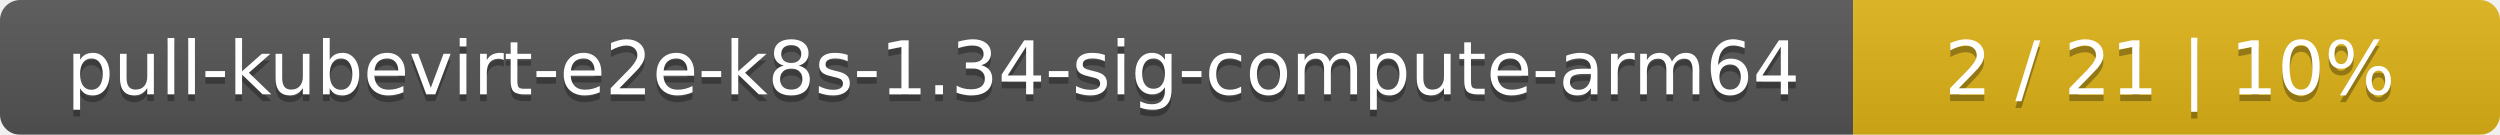
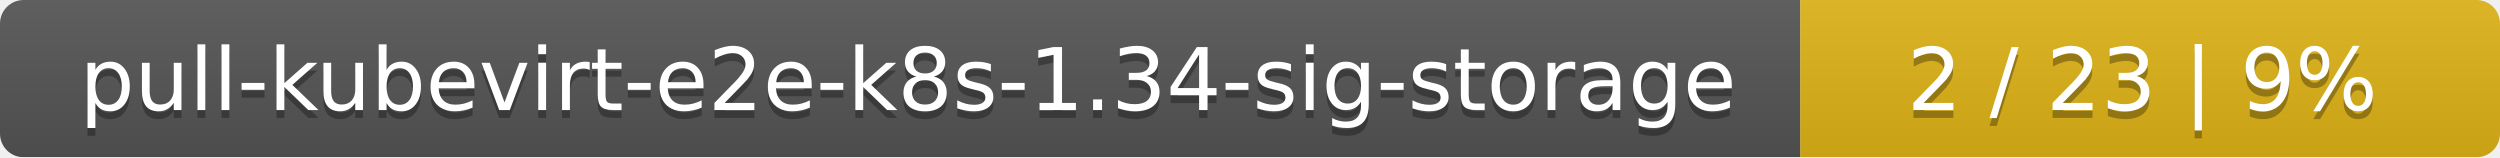
- <svg xmlns="http://www.w3.org/2000/svg" width="371" height="20">
+ <svg xmlns="http://www.w3.org/2000/svg" width="318" height="20">
  <linearGradient id="smooth" x2="0" y2="100%">
    <stop offset="0" stop-color="#bbb" stop-opacity=".1" />
    <stop offset="1" stop-opacity=".1" />
  </linearGradient>
  <mask id="round">
-     <rect width="371" height="20" rx="3" fill="#fff" />
+     <rect width="318" height="20" rx="3" fill="#fff" />
  </mask>
  <g mask="url(#round)">
-     <rect width="275" height="20" fill="#555" />
-     <rect x="275" width="96" height="20" fill="#dfb317" />
-     <rect width="371" height="20" fill="url(#smooth)" />
+     <rect width="229" height="20" fill="#555" />
+     <rect x="229" width="89" height="20" fill="#dfb317" />
+     <rect width="318" height="20" fill="url(#smooth)" />
  </g>
  <g fill="#fff" text-anchor="middle" font-family="DejaVu Sans,Verdana,Geneva,sans-serif" font-size="11">
-     <text x="138.5" y="15" fill="#010101" fill-opacity=".3">pull-kubevirt-e2e-k8s-1.34-sig-compute-arm64</text>
-     <text x="138.5" y="14">pull-kubevirt-e2e-k8s-1.34-sig-compute-arm64</text>
-     <text x="322" y="15" fill="#010101" fill-opacity=".3">2 / 21    |    10%</text>
-     <text x="322" y="14">2 / 21    |    10%</text>
+     <text x="115.5" y="15" fill="#010101" fill-opacity=".3">pull-kubevirt-e2e-k8s-1.34-sig-storage</text>
+     <text x="115.5" y="14">pull-kubevirt-e2e-k8s-1.34-sig-storage</text>
+     <text x="272.5" y="15" fill="#010101" fill-opacity=".3">2 / 23    |    9%</text>
+     <text x="272.5" y="14">2 / 23    |    9%</text>
  </g>
</svg>
